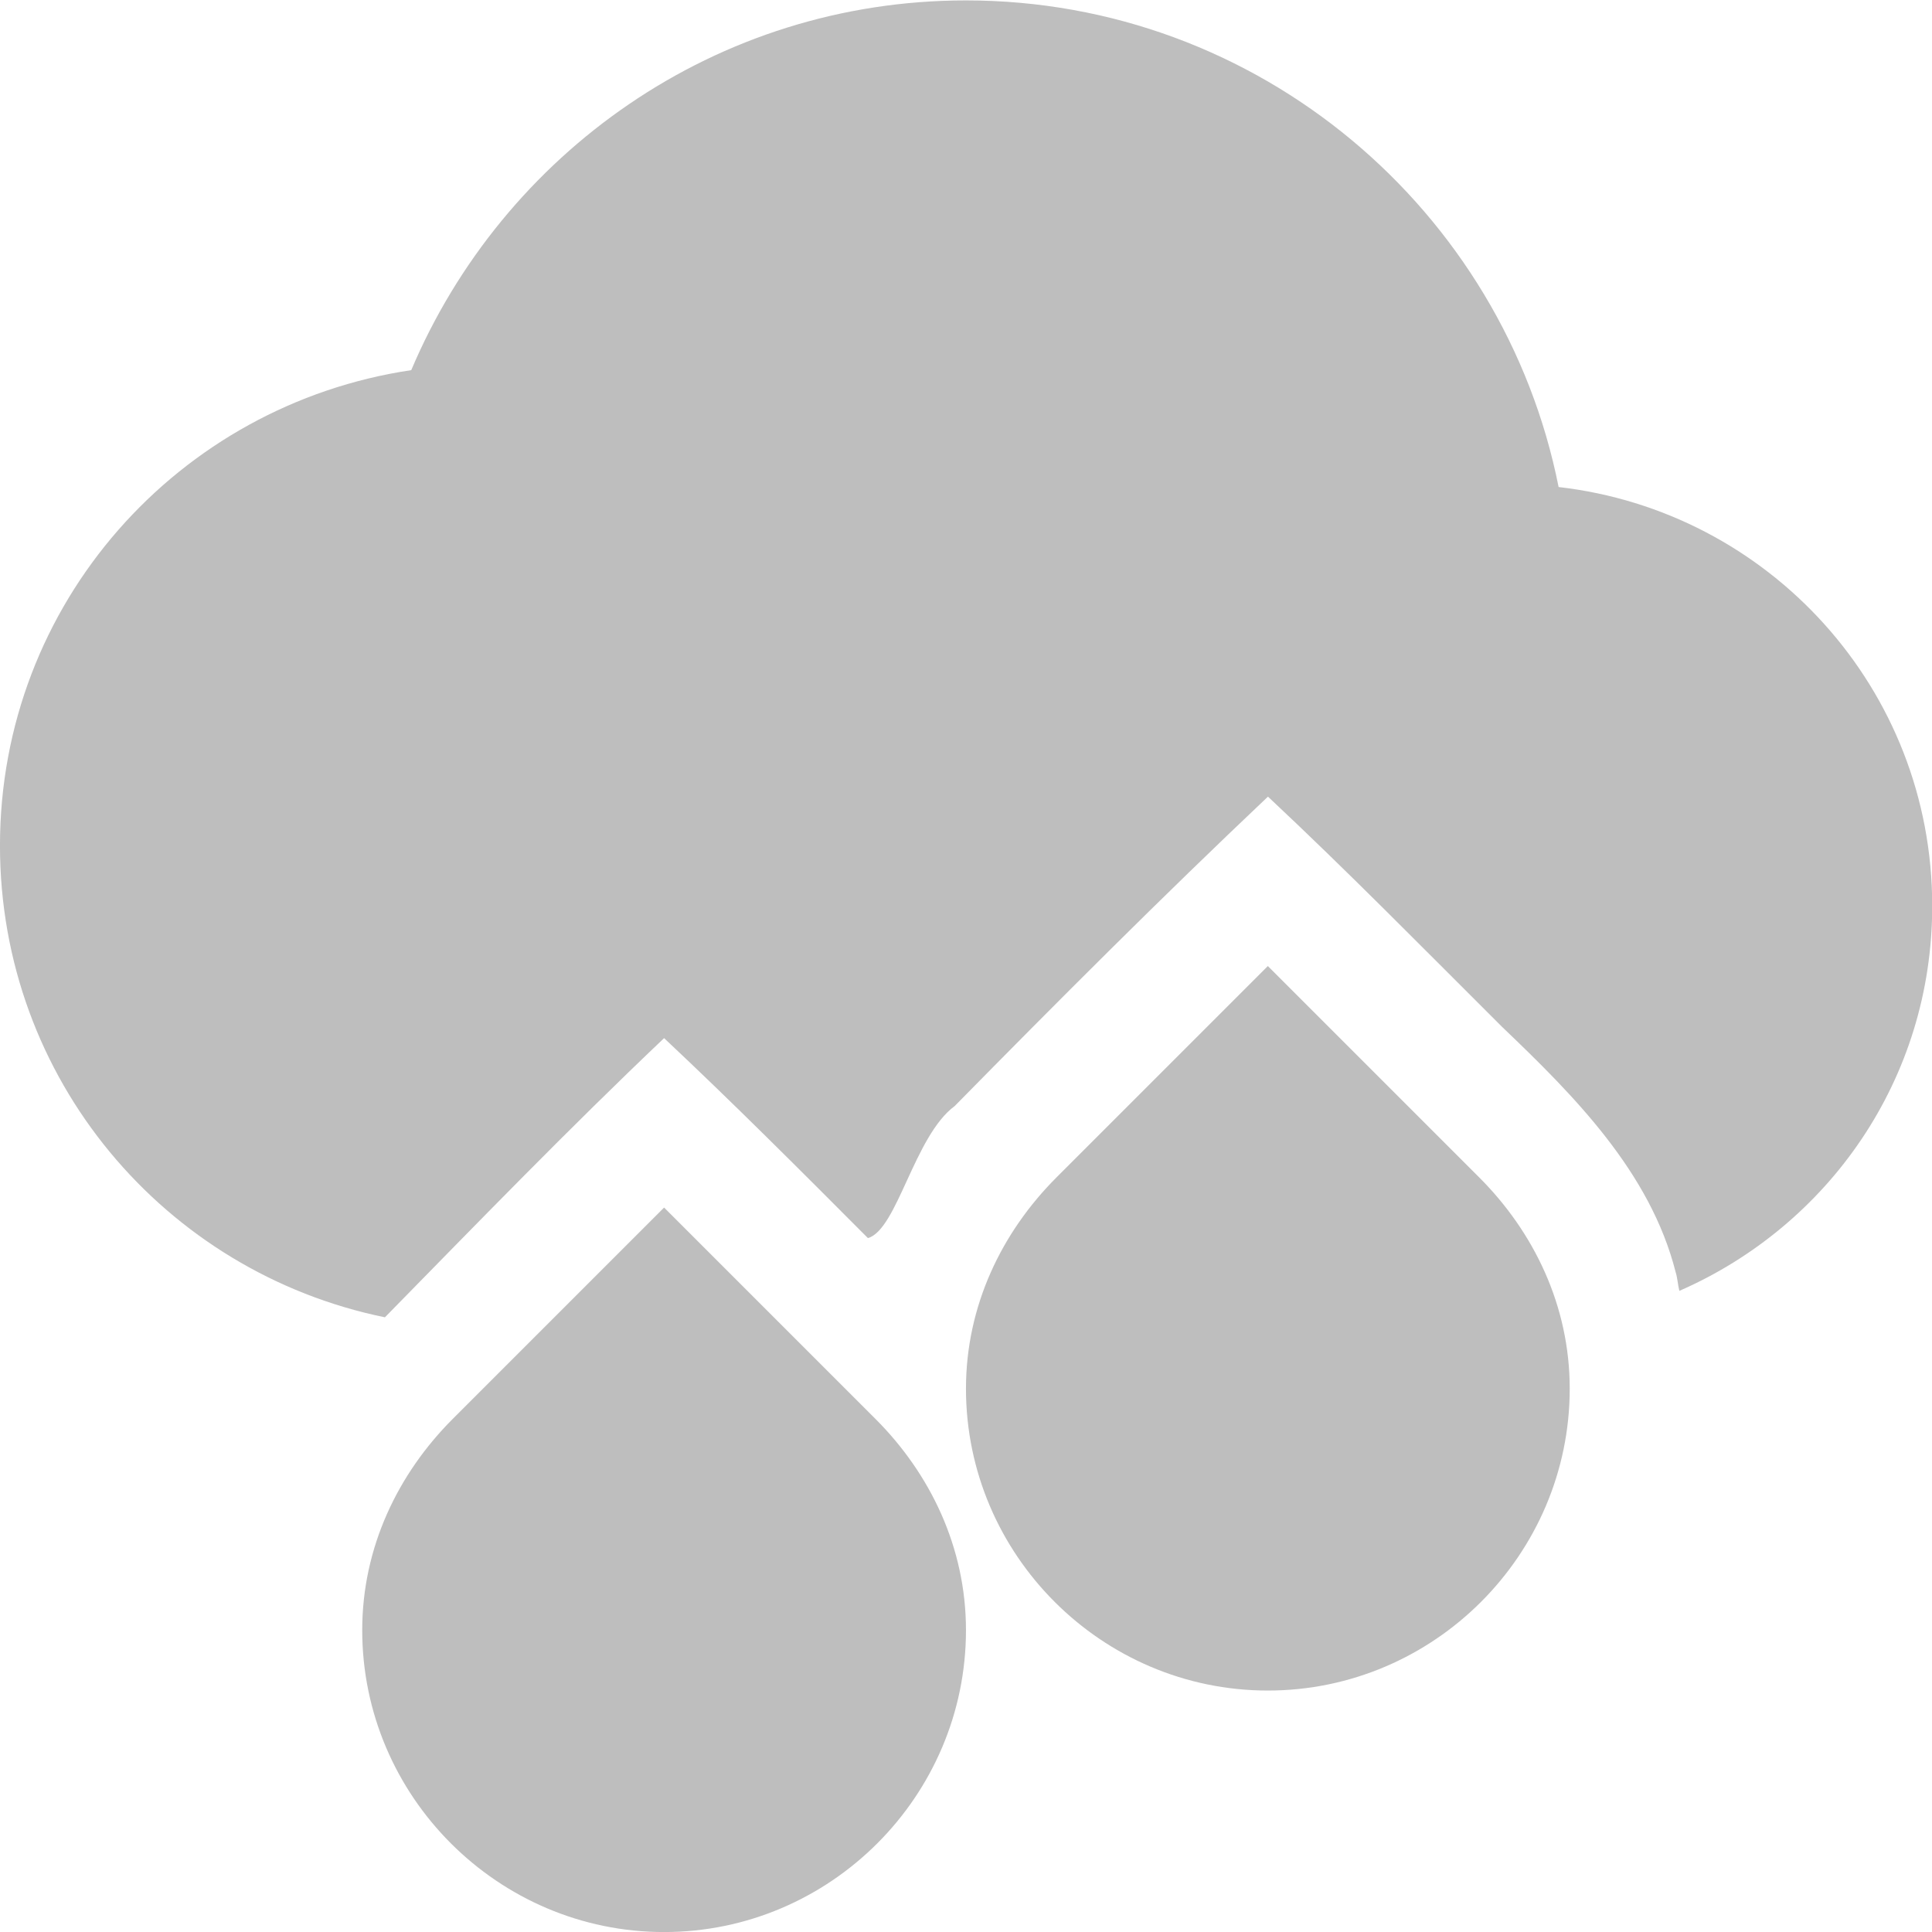
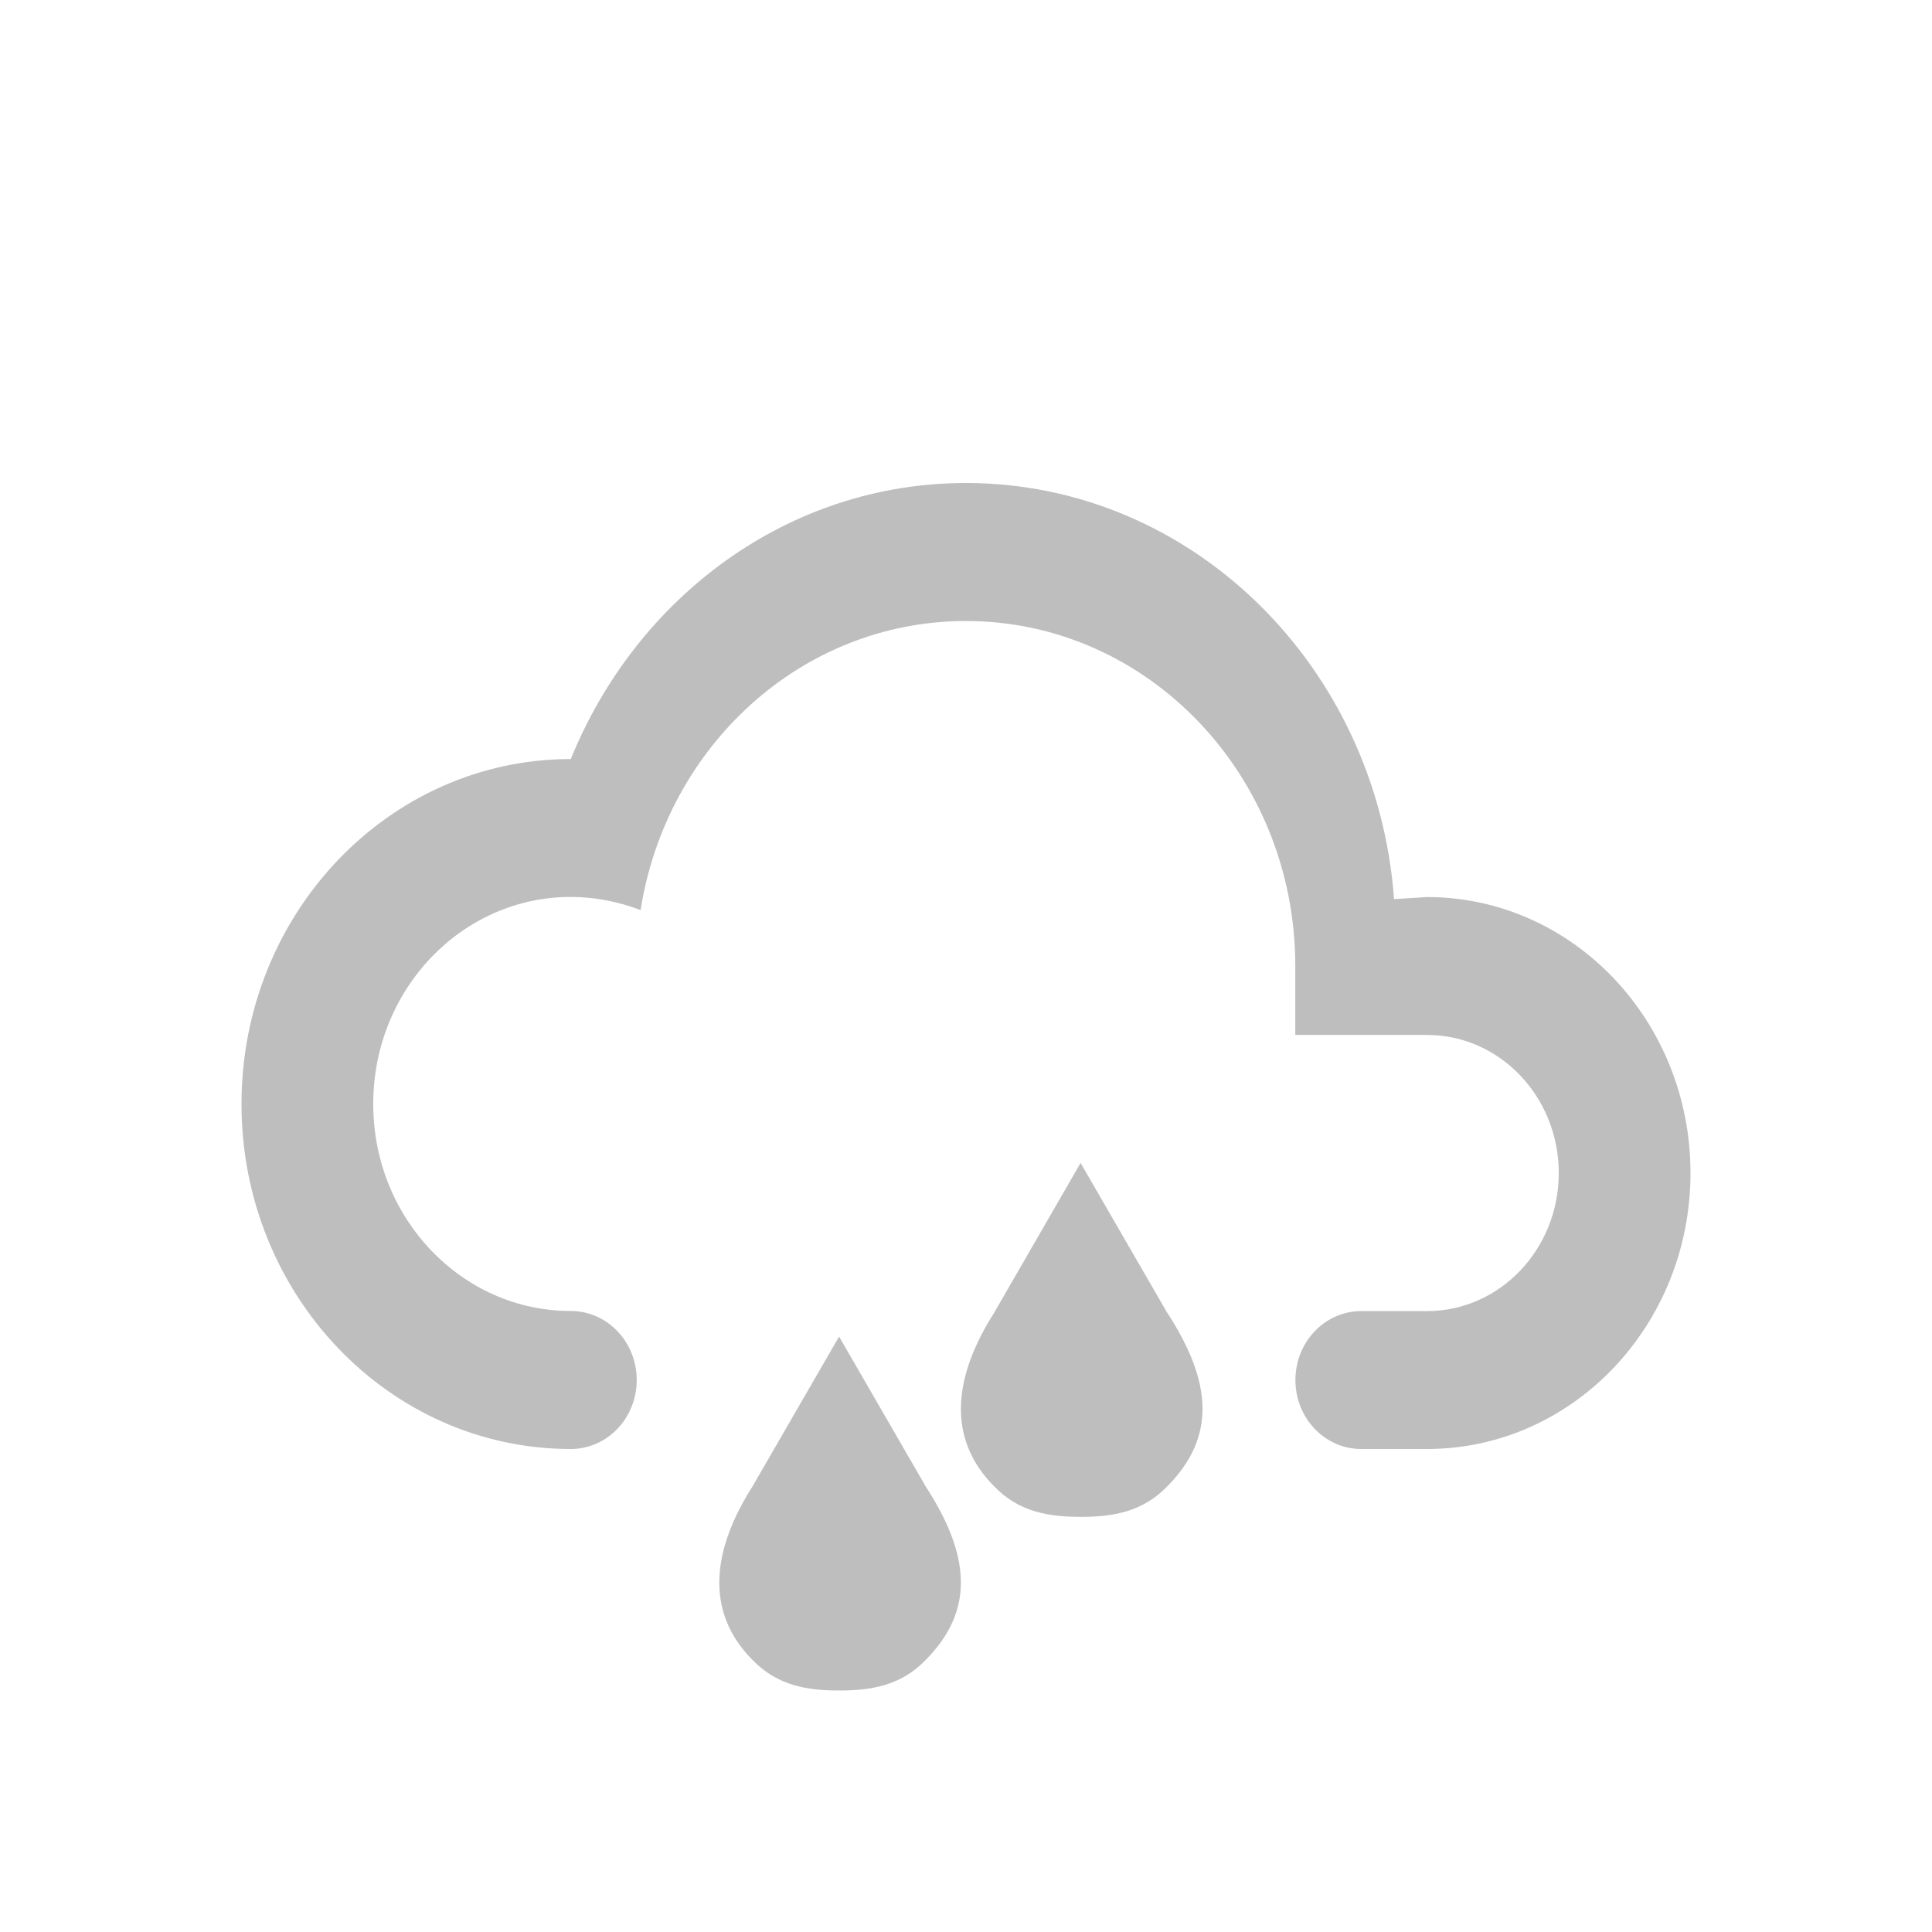
<svg xmlns="http://www.w3.org/2000/svg" xmlns:ns1="http://www.openswatchbook.org/uri/2009/osb" height="16" id="svg7384" style="enable-background:new" version="1.1" width="16">
  <defs id="defs7386">
    <linearGradient id="linearGradient5606" ns1:paint="solid">
      <stop id="stop5608" offset="0" style="stop-color:#000000;stop-opacity:1;" />
    </linearGradient>
-     <filter color-interpolation-filters="sRGB" id="filter7554">
-       <feBlend id="feBlend7556" in2="BackgroundImage" mode="darken" />
+     <filter color-interpolation-filters="sRGB" id="filter7554-8">
+       <feBlend mode="darken" in2="BackgroundImage" id="feBlend7556-7" />
    </filter>
  </defs>
-   <g id="layer9" style="display:inline" transform="translate(-505.0002,335.0034)">
-     <path d="m 513,-335 c -2.071,0 -3.835,1.268 -4.594,3.062 -1.928,0.287 -3.406,1.93 -3.406,3.938 0,1.933 1.365,3.533 3.188,3.906 0.764,-0.779 1.521,-1.561 2.312,-2.312 0.573,0.538 1.133,1.099 1.688,1.656 0.243,-0.069 0.383,-0.846 0.719,-1.094 0.854,-0.868 1.709,-1.725 2.594,-2.562 0.666,0.624 1.291,1.261 1.938,1.906 0.598,0.571 1.228,1.204 1.438,2.031 0.016,0.051 0.018,0.105 0.031,0.156 1.235,-0.54 2.094,-1.753 2.094,-3.188 0,-1.797 -1.351,-3.269 -3.094,-3.469 C 517.452,-333.262 515.427,-335 513,-335 z m 2.5,9.438 c -0.085,0.083 -0.165,0.167 -0.25,0.25 -0.397,0.416 -0.899,0.784 -1.125,1.312 l 2.781,0 c -0.026,-0.061 -0.057,-0.129 -0.094,-0.188 -0.373,-0.513 -0.879,-0.913 -1.312,-1.375 z" id="path5970" style="fill:#bebebe;fill-opacity:1;stroke:none" />
-     <path class="link" d="m 515.5,-327.003 -0.344,0.344 -1.406,1.406 c -0.453,0.453 -0.75,1.063 -0.75,1.75 0,1.375 1.125,2.5 2.5,2.5 1.375,0 2.5,-1.125 2.5,-2.5 0,-0.687 -0.297,-1.297 -0.75,-1.75 l -1.406,-1.406 z m -5,2 -0.344,0.344 -1.406,1.406 c -0.453,0.453 -0.75,1.063 -0.75,1.75 0,1.375 1.125,2.5 2.5,2.5 1.375,0 2.5,-1.125 2.5,-2.5 0,-0.687 -0.297,-1.297 -0.75,-1.75 l -1.406,-1.406 z" id="path7625" style="font-style:normal;font-variant:normal;font-weight:normal;font-stretch:normal;text-indent:0;text-align:start;text-decoration:none;line-height:normal;letter-spacing:normal;word-spacing:normal;text-transform:none;direction:ltr;block-progression:tb;writing-mode:lr-tb;text-anchor:start;baseline-shift:baseline;color:#000000;fill:#bebebe;fill-opacity:1;stroke:none;stroke-width:1px;marker:none;visibility:visible;display:inline;overflow:visible;enable-background:accumulate;font-family:Sans;-inkscape-font-specification:Sans" />
-   </g>
-   <g id="layer10" style="display:inline;filter:url(#filter7554)" transform="translate(-505.0002,335.0034)" />
-   <g id="layer1" style="display:inline" transform="translate(-264,-281.9966)" />
-   <g id="layer14" style="display:inline" transform="translate(-505.0002,335.0034)" />
-   <g id="layer15" style="display:inline" transform="translate(-505.0002,335.0034)" />
-   <g id="g71291" style="display:inline" transform="translate(-505.0002,335.0034)" />
-   <g id="layer2" style="display:inline" transform="translate(-264,-131.9966)" />
-   <g id="g6058" style="display:inline" transform="translate(-264,-131.9966)" />
-   <g id="layer12" style="display:inline" transform="translate(-505.0002,335.0034)" />
+   <path style="display:inline;fill:#bebebe;fill-opacity:1;enable-background:new" d="m 7.668,12.313 -0.719,-1.244 -0.719,1.244 c -0.323,0.508 -0.403,1.025 0,1.432 C 6.44,13.964 6.694,14 6.949,14 c 0.255,0 0.51,-0.036 0.719,-0.255 0.403,-0.408 0.369,-0.862 0,-1.432 z" id="path9903" />
+   <path style="display:inline;fill:#bebebe;fill-opacity:1;enable-background:new" d="M 4.727,10.857 A 0.545,0.571 0 0 1 5.273,11.429 0.545,0.571 0 0 1 4.727,12 2.727,2.857 0 0 1 2,9.143 2.727,2.857 0 0 1 4.727,6.286 C 5.273,4.943 6.527,4 8,4 9.871,4 11.404,5.52 11.545,7.446 L 11.818,7.429 A 2.182,2.286 0 0 1 14,9.714 2.182,2.286 0 0 1 11.818,12 l -0.545,0 a 0.545,0.571 0 0 1 -0.545,-0.571 0.545,0.571 0 0 1 0.545,-0.571 l 0.545,0 A 1.091,1.143 0 0 0 12.909,9.714 1.091,1.143 0 0 0 11.818,8.571 l -1.091,0 0,-0.571 A 2.727,2.857 0 0 0 8,5.143 c -1.364,0 -2.482,1.04 -2.695,2.394 -0.18,-0.069 -0.376,-0.109 -0.578,-0.109 A 1.636,1.714 0 0 0 3.091,9.143 1.636,1.714 0 0 0 4.727,10.857" id="path9931" />
+   <path id="path9979" d="M 9.668,10.875 8.949,9.631 8.231,10.875 c -0.323,0.508 -0.403,1.025 0,1.432 0.209,0.219 0.464,0.255 0.719,0.255 0.255,0 0.51,-0.036 0.719,-0.255 0.403,-0.408 0.369,-0.862 0,-1.432 z" style="display:inline;fill:#bebebe;fill-opacity:1;enable-background:new" />
</svg>
